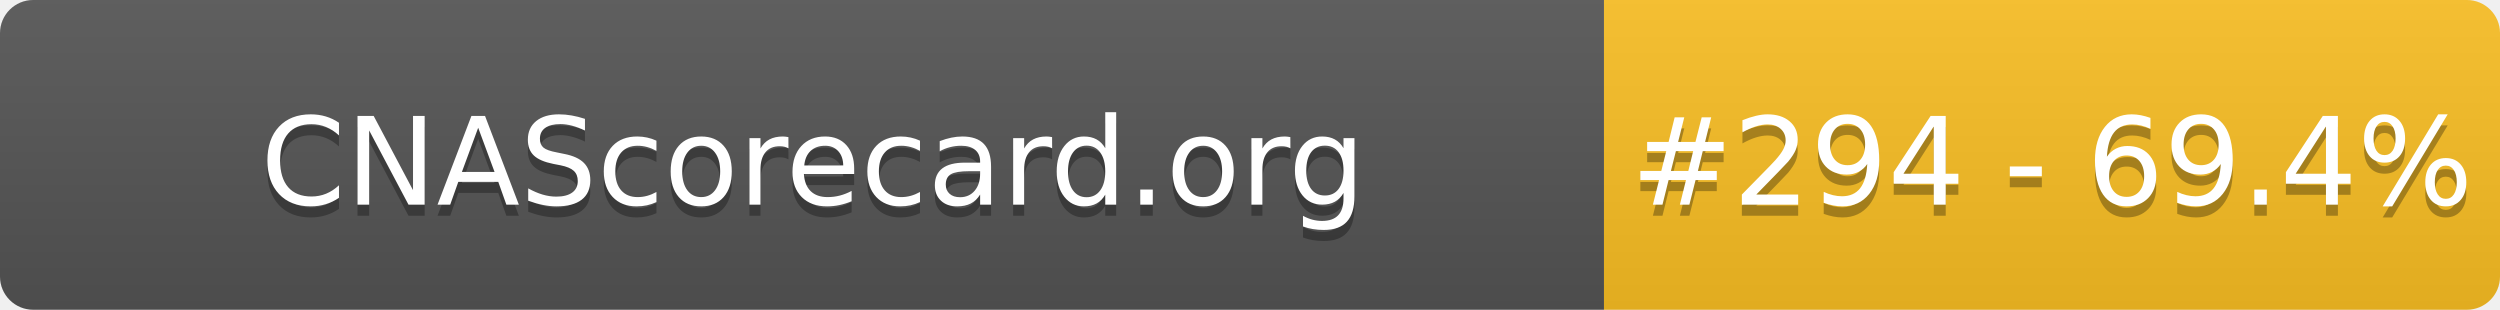
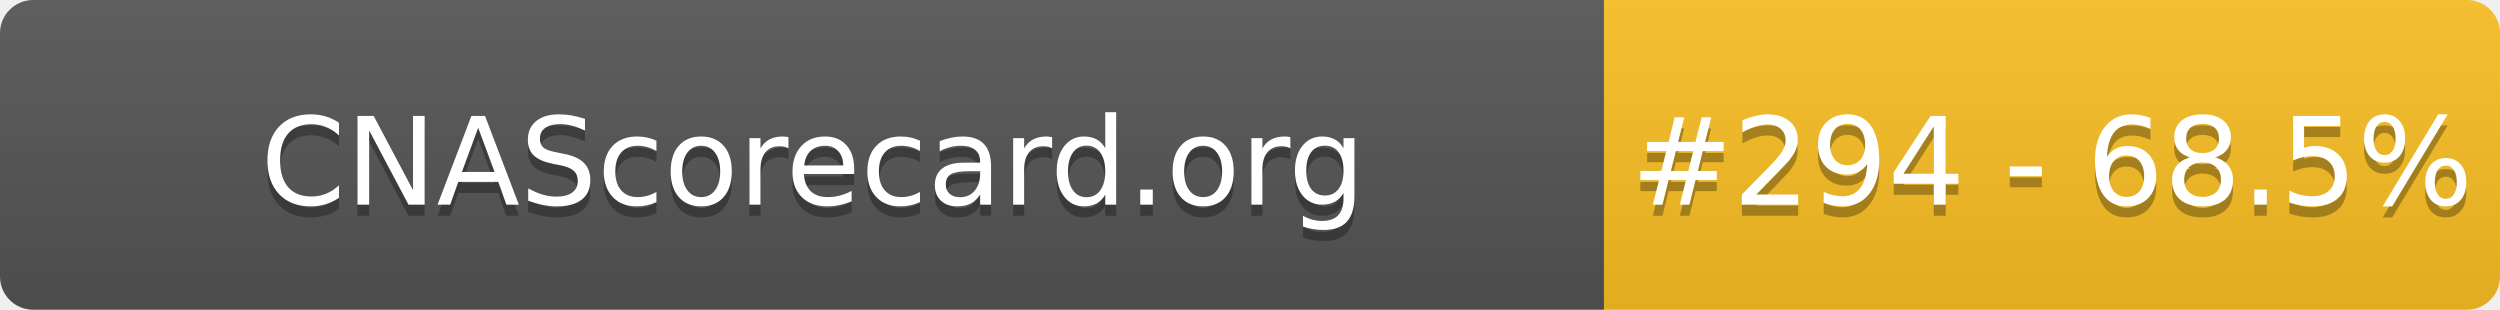
- <svg xmlns="http://www.w3.org/2000/svg" width="226" height="28" role="img" aria-label="CNAScorecard.org: #294 - 69.4%">
+ <svg xmlns="http://www.w3.org/2000/svg" width="226" height="28" role="img" aria-label="CNAScorecard.org: #294 - 68.5%">
  <linearGradient id="s" x2="0" y2="100%">
    <stop offset="0" stop-color="#bbb" stop-opacity=".1" />
    <stop offset="1" stop-opacity=".1" />
  </linearGradient>
  <clipPath id="r">
    <rect width="226" height="28" rx="3" fill="#fff" />
  </clipPath>
  <g clip-path="url(#r)">
    <rect width="145" height="28" fill="#555" />
    <rect x="145" width="81" height="28" fill="#FBBF24" />
    <rect width="226" height="28" fill="url(#s)" />
  </g>
  <g fill="#fff" text-anchor="middle" font-family="Verdana,Geneva,DejaVu Sans,sans-serif" text-rendering="geometricPrecision" font-size="110">
    <text aria-hidden="true" x="735" y="195" fill="#010101" fill-opacity=".3" transform="scale(.1)" textLength="1350">CNAScorecard.org</text>
    <text x="735" y="185" transform="scale(.1)" fill="#fff" textLength="1350">CNAScorecard.org</text>
-     <text aria-hidden="true" x="1855" y="195" fill="#010101" fill-opacity=".3" transform="scale(.1)" textLength="660">#294 - 69.4%</text>
-     <text x="1855" y="185" transform="scale(.1)" fill="#fff" textLength="660">#294 - 69.4%</text>
+     <text aria-hidden="true" x="1855" y="195" fill="#010101" fill-opacity=".3" transform="scale(.1)" textLength="660">#294 - 68.5%</text>
+     <text x="1855" y="185" transform="scale(.1)" fill="#fff" textLength="660">#294 - 68.5%</text>
  </g>
</svg>
